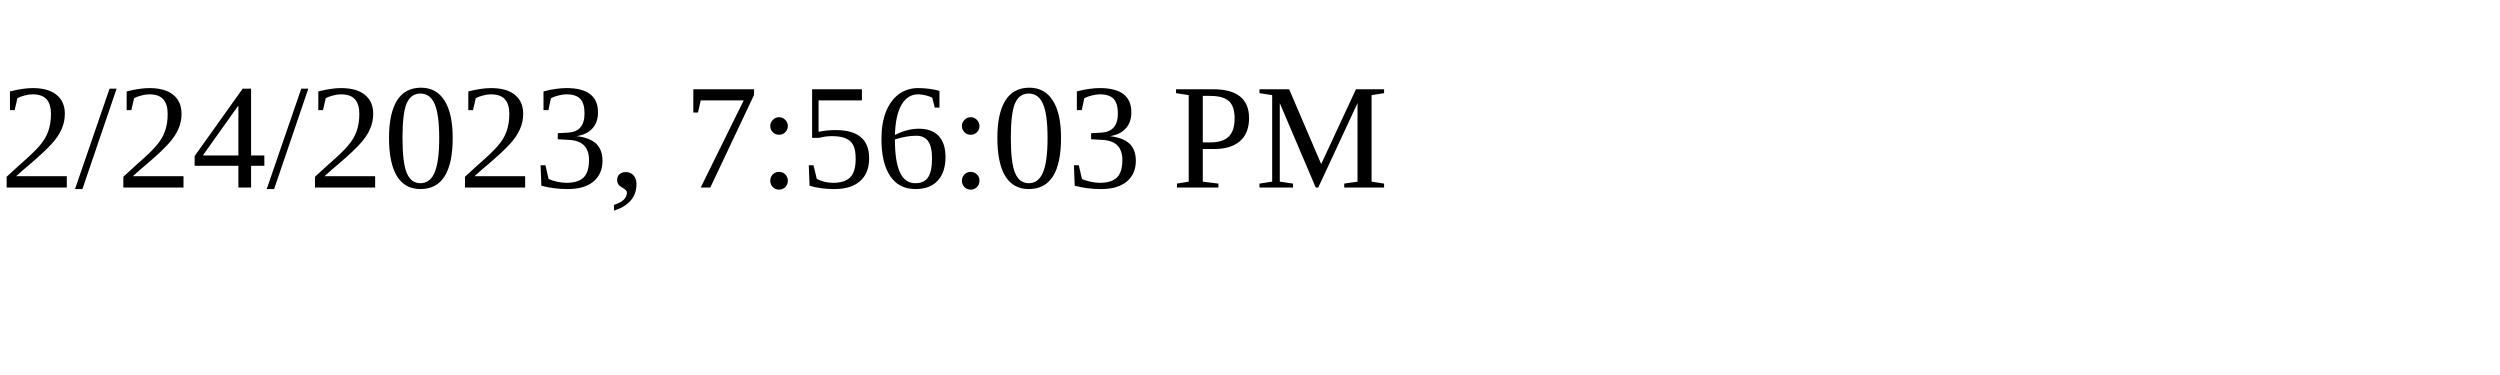
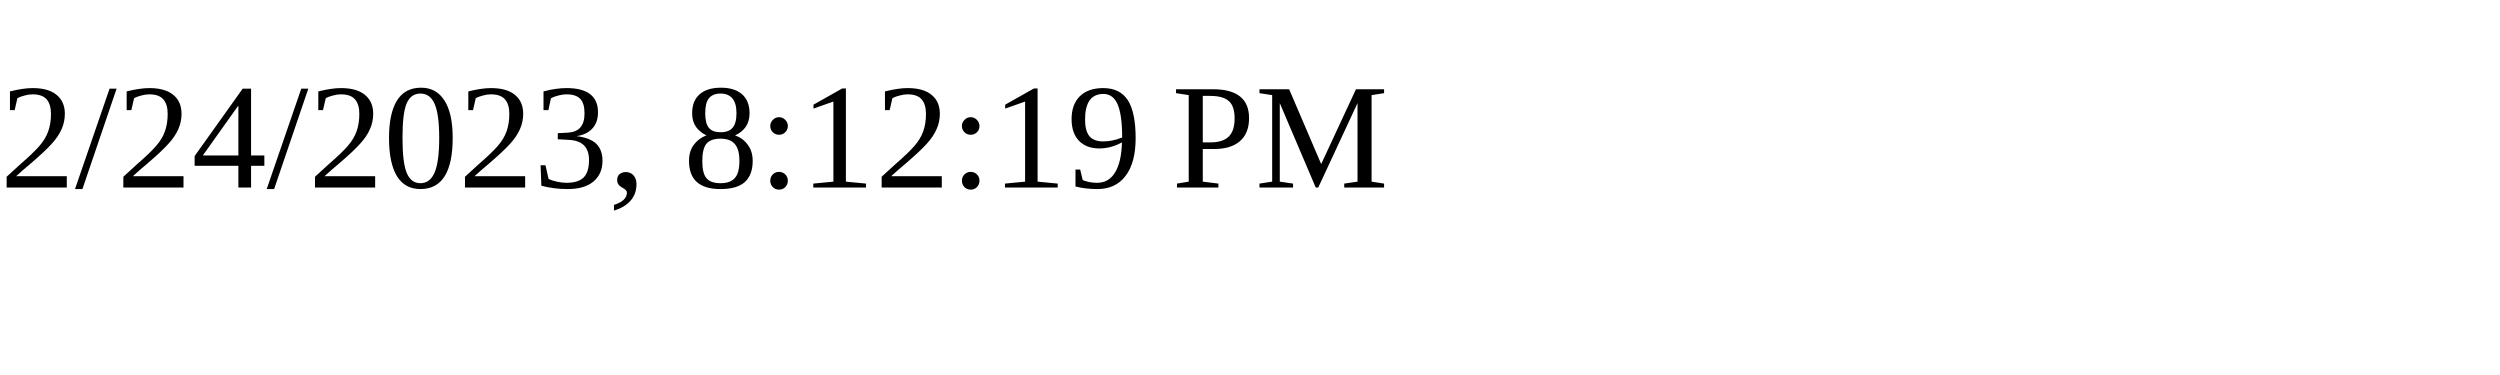
<svg xmlns="http://www.w3.org/2000/svg" height="30" width="200">
-   <text x="0" y="15">2/24/2023, 7:56:03 PM</text>
+   <text x="0" y="15">2/24/2023, 8:12:19 PM</text>
</svg>
